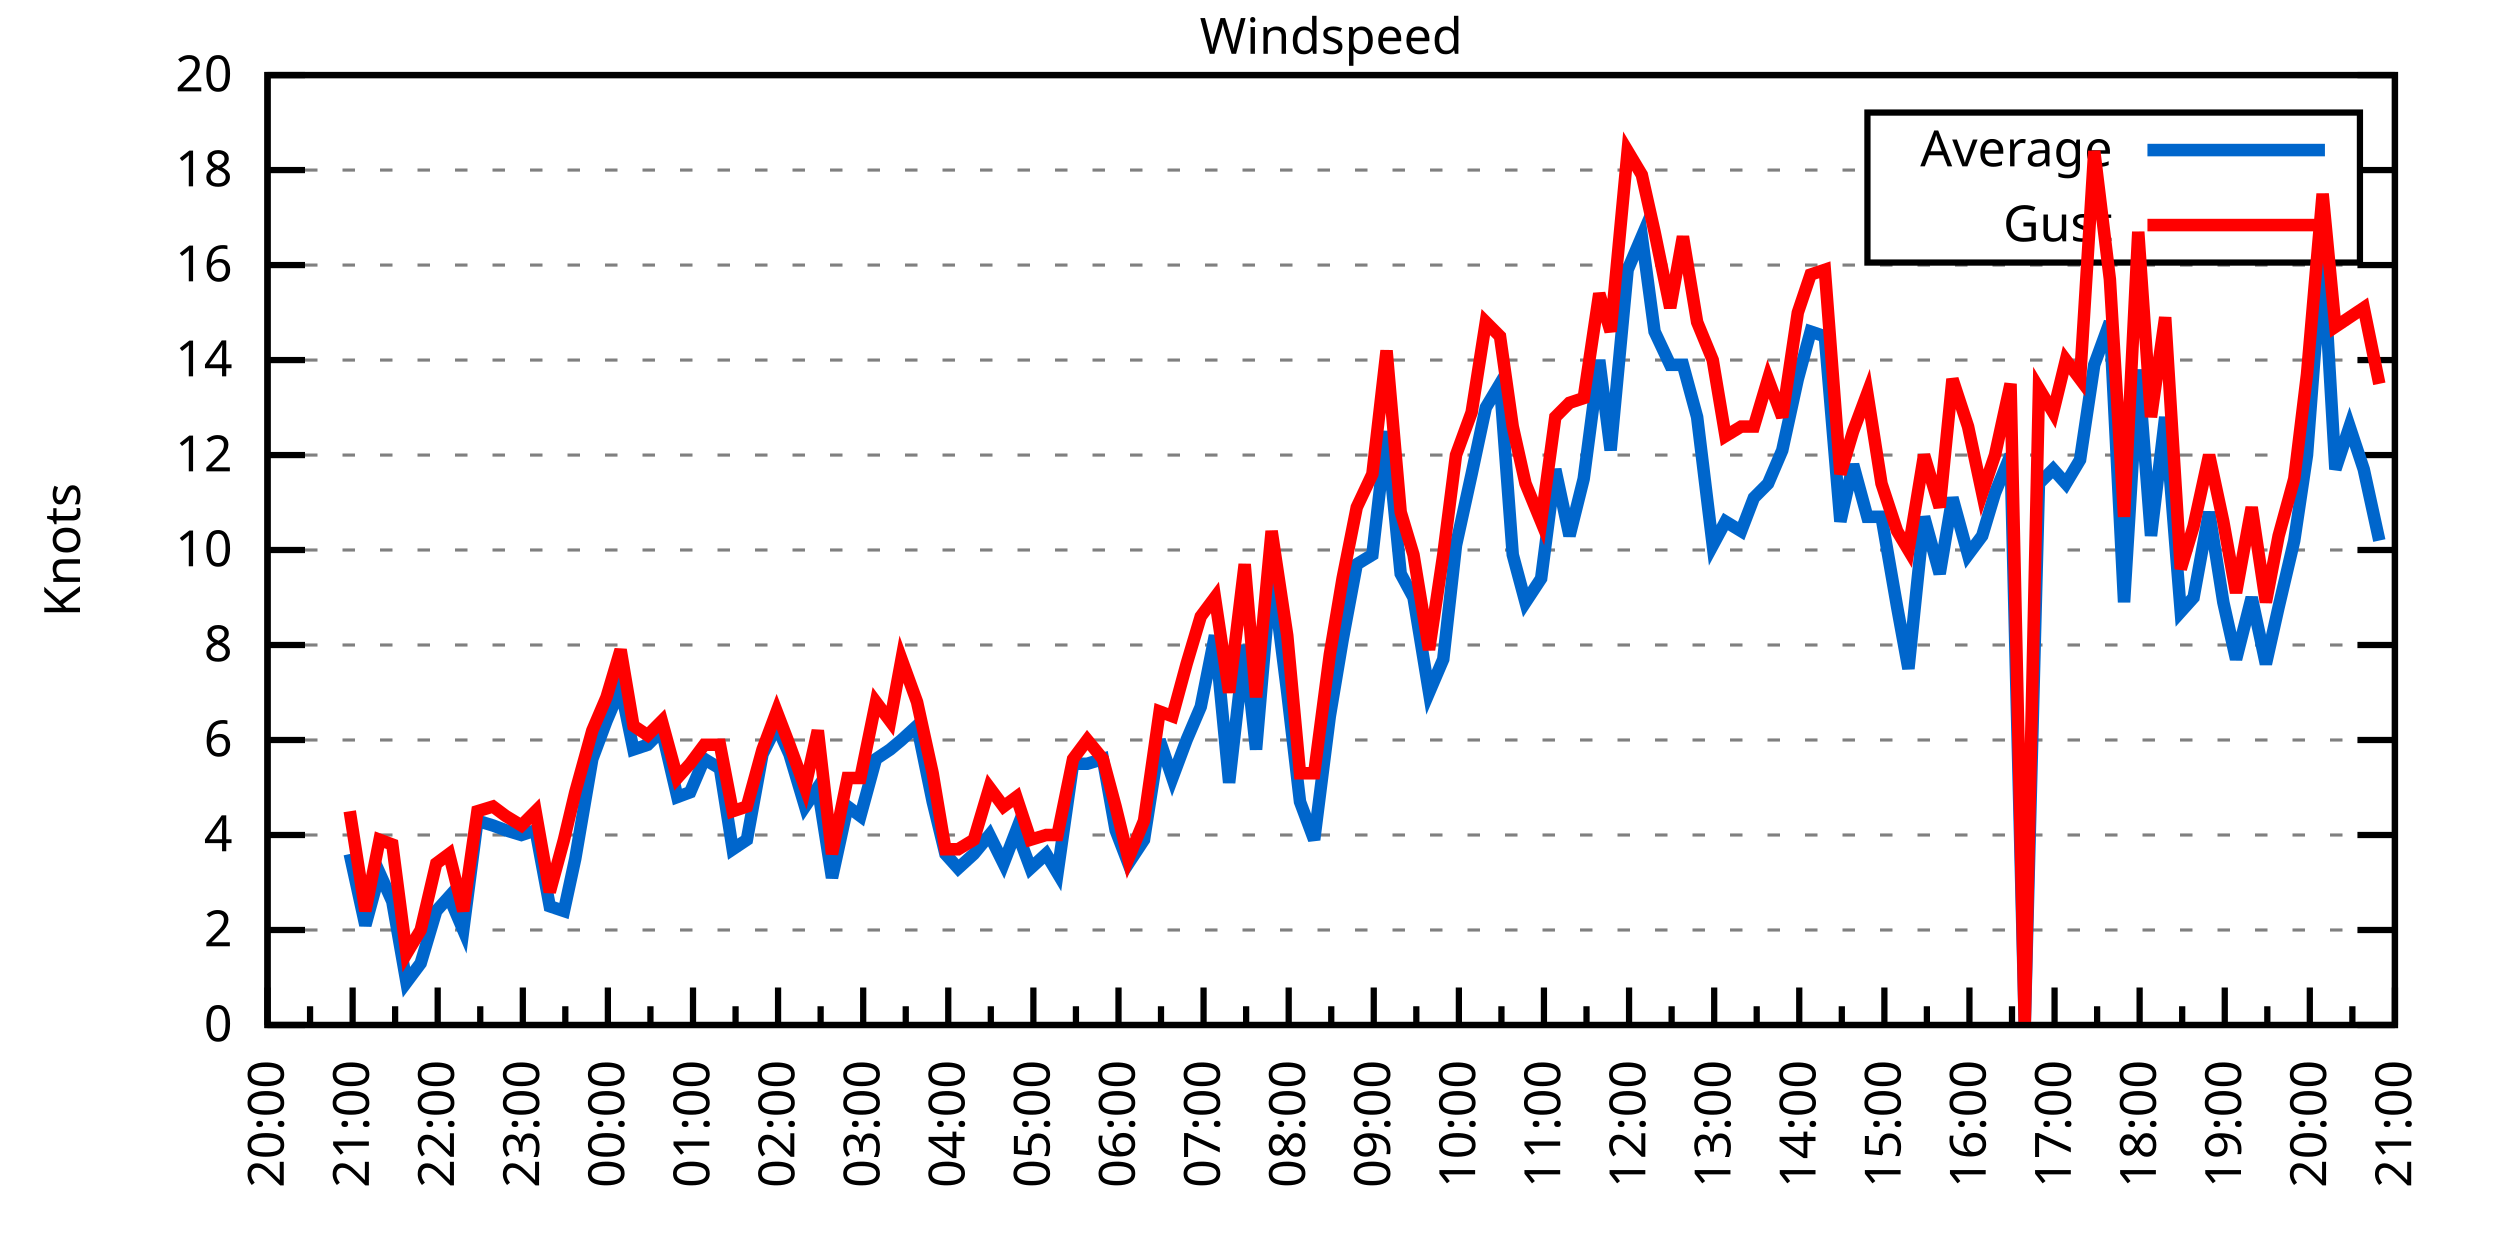
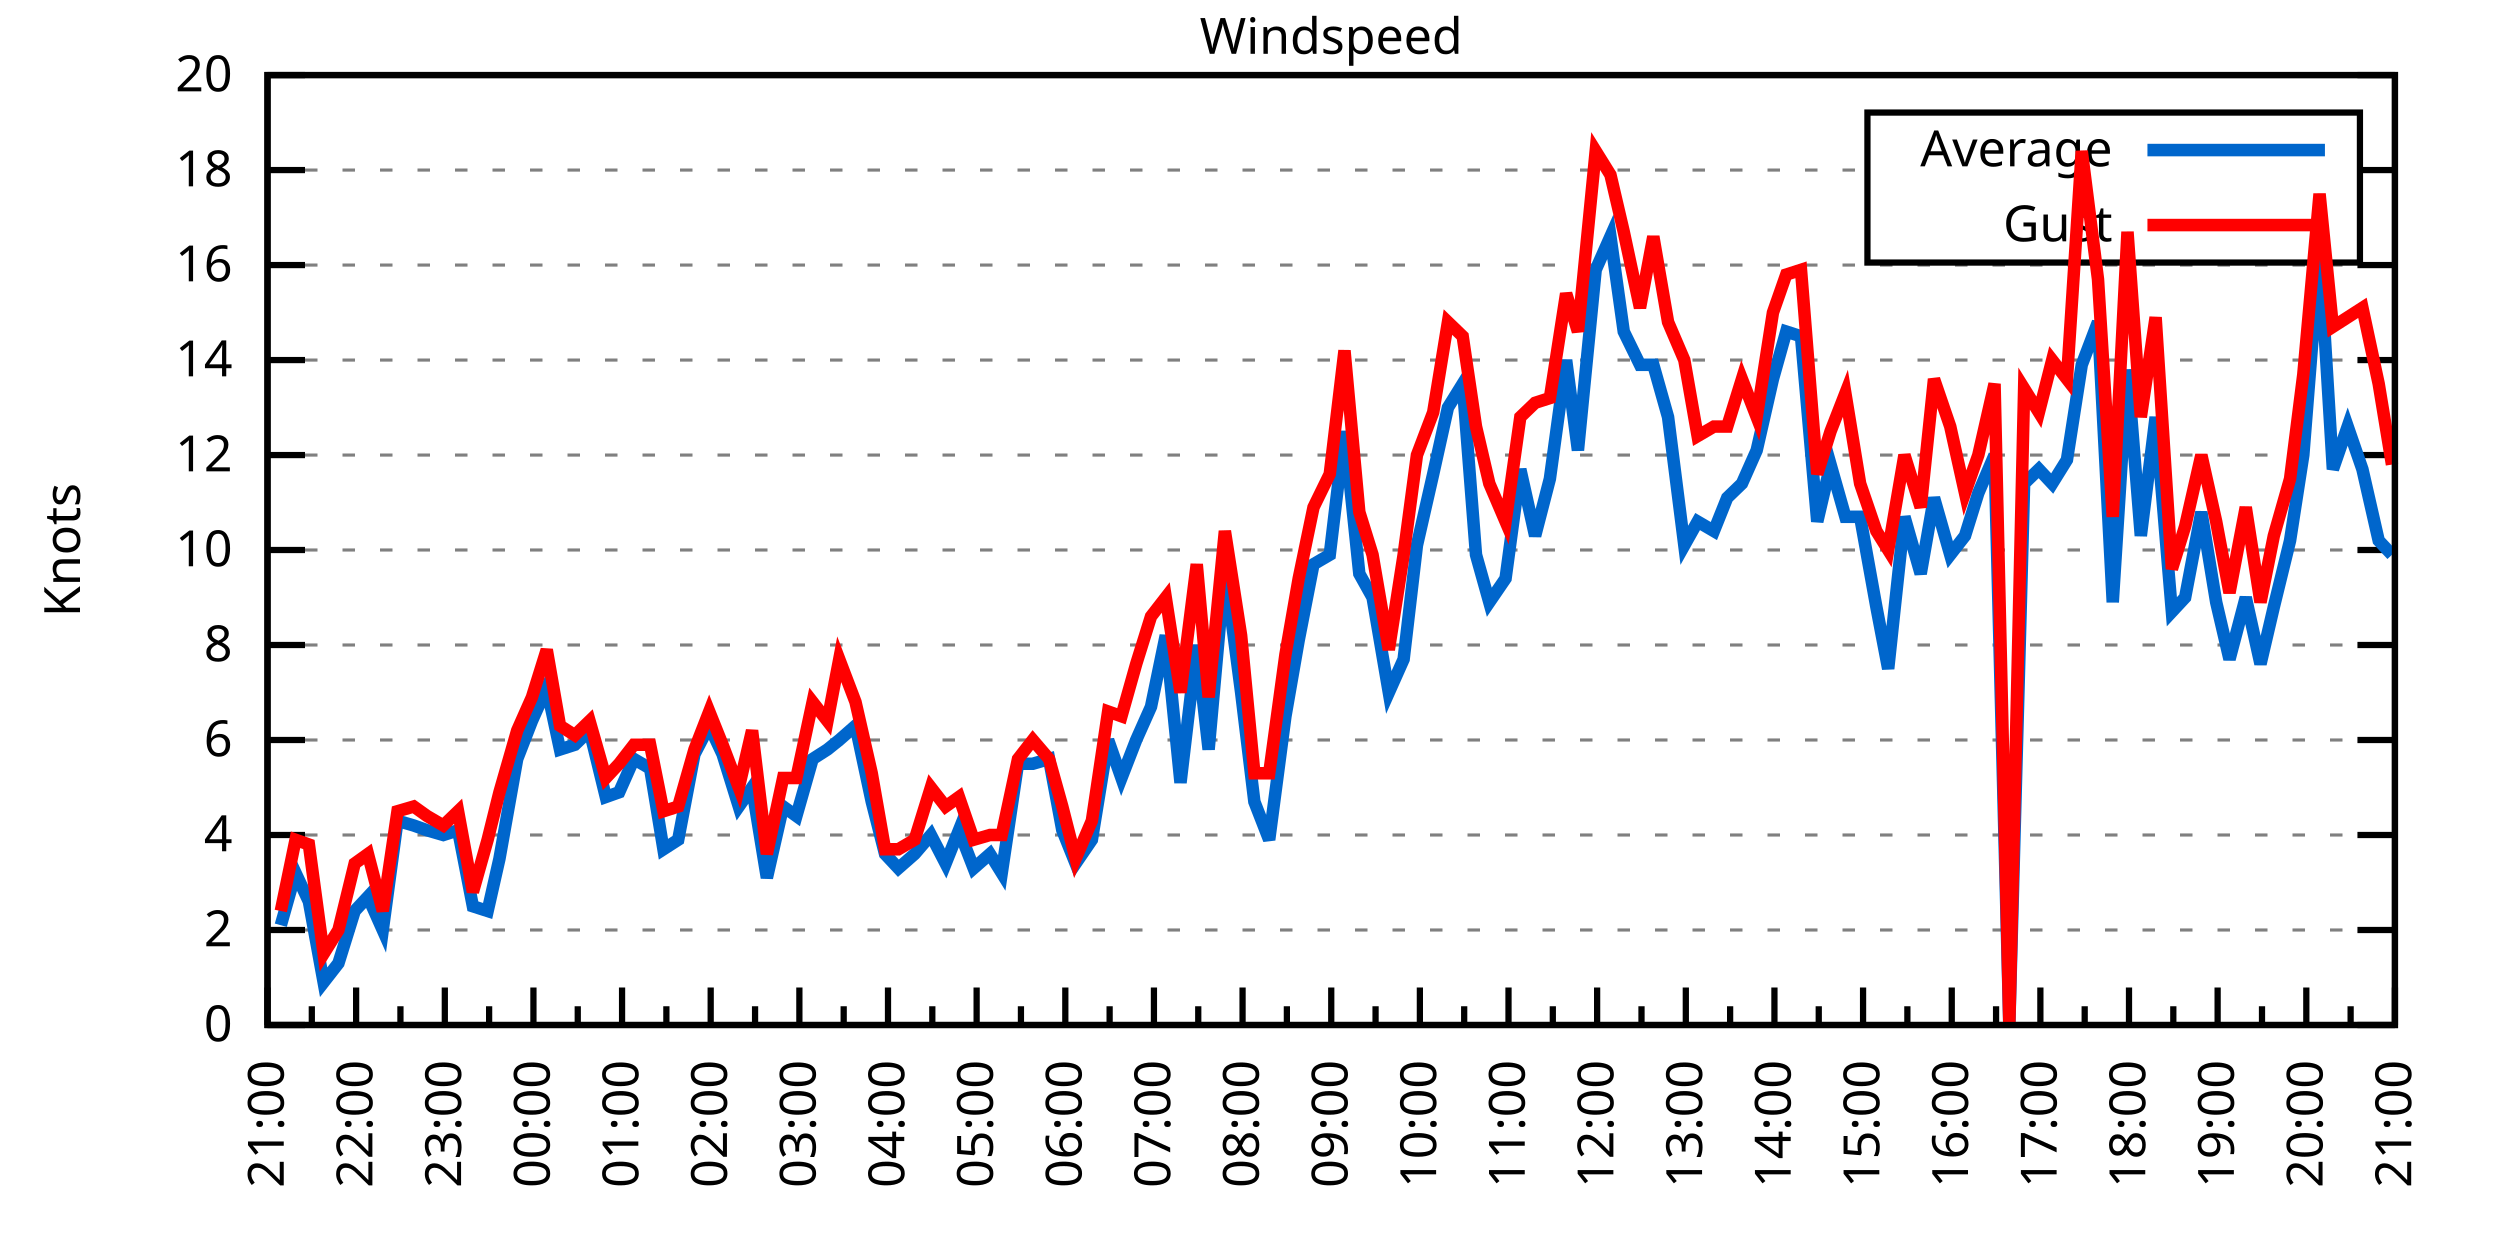
<svg xmlns="http://www.w3.org/2000/svg" xmlns:xlink="http://www.w3.org/1999/xlink" width="400" height="200" viewBox="0 0 400 200">
  <g id="gnuplot_canvas">
    <rect x="0" y="0" width="400" height="200" fill="none" />
    <defs>
      <circle id="gpDot" r="0.5" stroke-width="0.5" stroke="currentColor" />
      <path id="gpPt0" stroke-width="0.333" stroke="currentColor" d="M-1,0 h2 M0,-1 v2" />
      <path id="gpPt1" stroke-width="0.333" stroke="currentColor" d="M-1,-1 L1,1 M1,-1 L-1,1" />
      <path id="gpPt2" stroke-width="0.333" stroke="currentColor" d="M-1,0 L1,0 M0,-1 L0,1 M-1,-1 L1,1 M-1,1 L1,-1" />
      <rect id="gpPt3" stroke-width="0.333" stroke="currentColor" x="-1" y="-1" width="2" height="2" />
      <rect id="gpPt4" stroke-width="0.333" stroke="currentColor" fill="currentColor" x="-1" y="-1" width="2" height="2" />
      <circle id="gpPt5" stroke-width="0.333" stroke="currentColor" cx="0" cy="0" r="1" />
      <use xlink:href="#gpPt5" id="gpPt6" fill="currentColor" stroke="none" />
      <path id="gpPt7" stroke-width="0.333" stroke="currentColor" d="M0,-1.33 L-1.33,0.67 L1.33,0.67 z" />
      <use xlink:href="#gpPt7" id="gpPt8" fill="currentColor" stroke="none" />
      <use xlink:href="#gpPt7" id="gpPt9" stroke="currentColor" transform="rotate(180)" />
      <use xlink:href="#gpPt9" id="gpPt10" fill="currentColor" stroke="none" />
      <use xlink:href="#gpPt3" id="gpPt11" stroke="currentColor" transform="rotate(45)" />
      <use xlink:href="#gpPt11" id="gpPt12" fill="currentColor" stroke="none" />
      <path id="gpPt13" stroke-width="0.333" stroke="currentColor" d="M0,1.330 L1.265,0.411 L0.782,-1.067 L-0.782,-1.076 L-1.265,0.411 z" />
      <use xlink:href="#gpPt13" id="gpPt14" fill="currentColor" stroke="none" />
      <filter id="textbox" filterUnits="objectBoundingBox" x="0" y="0" height="1" width="1">
        <feFlood flood-color="white" flood-opacity="1" result="bgnd" />
        <feComposite in="SourceGraphic" in2="bgnd" operator="atop" />
      </filter>
      <filter id="greybox" filterUnits="objectBoundingBox" x="0" y="0" height="1" width="1">
        <feFlood flood-color="lightgrey" flood-opacity="1" result="grey" />
        <feComposite in="SourceGraphic" in2="grey" operator="atop" />
      </filter>
    </defs>
    <g fill="none" color="white" stroke="currentColor" stroke-width="1.00" stroke-linecap="butt" stroke-linejoin="miter">
</g>
    <g fill="none" color="black" stroke="currentColor" stroke-width="1.00" stroke-linecap="butt" stroke-linejoin="miter">
      <g stroke="none" shape-rendering="crispEdges">
        <polygon fill="rgb(255, 255, 255)" points="42.80,164.00 383.18,164.00 383.18,12.02 42.80,12.02 " />
      </g>
    </g>
    <g fill="none" color="black" stroke="currentColor" stroke-width="1.00" stroke-linecap="butt" stroke-linejoin="miter">
</g>
    <g fill="none" color="black" stroke="black" stroke-width="0.50" stroke-linecap="butt" stroke-linejoin="miter">
</g>
    <g fill="none" color="gray" stroke="currentColor" stroke-width="0.50" stroke-linecap="butt" stroke-linejoin="miter">
      <path stroke="gray" stroke-dasharray="2,4" class="gridline" d="M42.80,164.00 L383.19,164.00  " />
    </g>
    <g fill="none" color="gray" stroke="gray" stroke-width="1.00" stroke-linecap="butt" stroke-linejoin="miter">
</g>
    <g fill="none" color="black" stroke="currentColor" stroke-width="1.00" stroke-linecap="butt" stroke-linejoin="miter">
      <path stroke="black" d="M42.80,164.00 L48.80,164.00 M383.19,164.00 L377.19,164.00  " />
      <g transform="translate(37.20,166.60)" stroke="none" fill="black" font-family="Sans" font-size="8.00" text-anchor="end">
        <text>
          <tspan font-family="Sans"> 0</tspan>
        </text>
      </g>
    </g>
    <g fill="none" color="black" stroke="currentColor" stroke-width="1.00" stroke-linecap="butt" stroke-linejoin="miter">
</g>
    <g fill="none" color="black" stroke="black" stroke-width="0.50" stroke-linecap="butt" stroke-linejoin="miter">
</g>
    <g fill="none" color="gray" stroke="currentColor" stroke-width="0.50" stroke-linecap="butt" stroke-linejoin="miter">
      <path stroke="gray" stroke-dasharray="2,4" class="gridline" d="M42.80,148.80 L383.19,148.80  " />
    </g>
    <g fill="none" color="gray" stroke="gray" stroke-width="1.00" stroke-linecap="butt" stroke-linejoin="miter">
</g>
    <g fill="none" color="black" stroke="currentColor" stroke-width="1.00" stroke-linecap="butt" stroke-linejoin="miter">
      <path stroke="black" d="M42.80,148.80 L48.80,148.80 M383.19,148.80 L377.19,148.80  " />
      <g transform="translate(37.20,151.40)" stroke="none" fill="black" font-family="Sans" font-size="8.00" text-anchor="end">
        <text>
          <tspan font-family="Sans"> 2</tspan>
        </text>
      </g>
    </g>
    <g fill="none" color="black" stroke="currentColor" stroke-width="1.00" stroke-linecap="butt" stroke-linejoin="miter">
</g>
    <g fill="none" color="black" stroke="black" stroke-width="0.50" stroke-linecap="butt" stroke-linejoin="miter">
</g>
    <g fill="none" color="gray" stroke="currentColor" stroke-width="0.50" stroke-linecap="butt" stroke-linejoin="miter">
      <path stroke="gray" stroke-dasharray="2,4" class="gridline" d="M42.80,133.60 L383.19,133.60  " />
    </g>
    <g fill="none" color="gray" stroke="gray" stroke-width="1.00" stroke-linecap="butt" stroke-linejoin="miter">
</g>
    <g fill="none" color="black" stroke="currentColor" stroke-width="1.00" stroke-linecap="butt" stroke-linejoin="miter">
      <path stroke="black" d="M42.80,133.60 L48.80,133.60 M383.19,133.60 L377.19,133.60  " />
      <g transform="translate(37.20,136.20)" stroke="none" fill="black" font-family="Sans" font-size="8.00" text-anchor="end">
        <text>
          <tspan font-family="Sans"> 4</tspan>
        </text>
      </g>
    </g>
    <g fill="none" color="black" stroke="currentColor" stroke-width="1.00" stroke-linecap="butt" stroke-linejoin="miter">
</g>
    <g fill="none" color="black" stroke="black" stroke-width="0.50" stroke-linecap="butt" stroke-linejoin="miter">
</g>
    <g fill="none" color="gray" stroke="currentColor" stroke-width="0.50" stroke-linecap="butt" stroke-linejoin="miter">
      <path stroke="gray" stroke-dasharray="2,4" class="gridline" d="M42.80,118.40 L383.19,118.40  " />
    </g>
    <g fill="none" color="gray" stroke="gray" stroke-width="1.00" stroke-linecap="butt" stroke-linejoin="miter">
</g>
    <g fill="none" color="black" stroke="currentColor" stroke-width="1.00" stroke-linecap="butt" stroke-linejoin="miter">
      <path stroke="black" d="M42.80,118.40 L48.80,118.40 M383.19,118.40 L377.19,118.40  " />
      <g transform="translate(37.20,121.00)" stroke="none" fill="black" font-family="Sans" font-size="8.00" text-anchor="end">
        <text>
          <tspan font-family="Sans"> 6</tspan>
        </text>
      </g>
    </g>
    <g fill="none" color="black" stroke="currentColor" stroke-width="1.00" stroke-linecap="butt" stroke-linejoin="miter">
</g>
    <g fill="none" color="black" stroke="black" stroke-width="0.50" stroke-linecap="butt" stroke-linejoin="miter">
</g>
    <g fill="none" color="gray" stroke="currentColor" stroke-width="0.50" stroke-linecap="butt" stroke-linejoin="miter">
      <path stroke="gray" stroke-dasharray="2,4" class="gridline" d="M42.80,103.20 L383.19,103.20  " />
    </g>
    <g fill="none" color="gray" stroke="gray" stroke-width="1.00" stroke-linecap="butt" stroke-linejoin="miter">
</g>
    <g fill="none" color="black" stroke="currentColor" stroke-width="1.00" stroke-linecap="butt" stroke-linejoin="miter">
      <path stroke="black" d="M42.80,103.20 L48.80,103.20 M383.19,103.20 L377.19,103.20  " />
      <g transform="translate(37.20,105.80)" stroke="none" fill="black" font-family="Sans" font-size="8.00" text-anchor="end">
        <text>
          <tspan font-family="Sans"> 8</tspan>
        </text>
      </g>
    </g>
    <g fill="none" color="black" stroke="currentColor" stroke-width="1.00" stroke-linecap="butt" stroke-linejoin="miter">
</g>
    <g fill="none" color="black" stroke="black" stroke-width="0.50" stroke-linecap="butt" stroke-linejoin="miter">
</g>
    <g fill="none" color="gray" stroke="currentColor" stroke-width="0.50" stroke-linecap="butt" stroke-linejoin="miter">
      <path stroke="gray" stroke-dasharray="2,4" class="gridline" d="M42.80,88.00 L383.19,88.00  " />
    </g>
    <g fill="none" color="gray" stroke="gray" stroke-width="1.00" stroke-linecap="butt" stroke-linejoin="miter">
</g>
    <g fill="none" color="black" stroke="currentColor" stroke-width="1.00" stroke-linecap="butt" stroke-linejoin="miter">
      <path stroke="black" d="M42.80,88.00 L48.80,88.00 M383.19,88.00 L377.19,88.00  " />
      <g transform="translate(37.20,90.60)" stroke="none" fill="black" font-family="Sans" font-size="8.00" text-anchor="end">
        <text>
          <tspan font-family="Sans"> 10</tspan>
        </text>
      </g>
    </g>
    <g fill="none" color="black" stroke="currentColor" stroke-width="1.00" stroke-linecap="butt" stroke-linejoin="miter">
</g>
    <g fill="none" color="black" stroke="black" stroke-width="0.50" stroke-linecap="butt" stroke-linejoin="miter">
</g>
    <g fill="none" color="gray" stroke="currentColor" stroke-width="0.50" stroke-linecap="butt" stroke-linejoin="miter">
      <path stroke="gray" stroke-dasharray="2,4" class="gridline" d="M42.80,72.81 L383.19,72.81  " />
    </g>
    <g fill="none" color="gray" stroke="gray" stroke-width="1.00" stroke-linecap="butt" stroke-linejoin="miter">
</g>
    <g fill="none" color="black" stroke="currentColor" stroke-width="1.00" stroke-linecap="butt" stroke-linejoin="miter">
      <path stroke="black" d="M42.80,72.81 L48.80,72.81 M383.19,72.81 L377.19,72.81  " />
      <g transform="translate(37.20,75.41)" stroke="none" fill="black" font-family="Sans" font-size="8.00" text-anchor="end">
        <text>
          <tspan font-family="Sans"> 12</tspan>
        </text>
      </g>
    </g>
    <g fill="none" color="black" stroke="currentColor" stroke-width="1.00" stroke-linecap="butt" stroke-linejoin="miter">
</g>
    <g fill="none" color="black" stroke="black" stroke-width="0.50" stroke-linecap="butt" stroke-linejoin="miter">
</g>
    <g fill="none" color="gray" stroke="currentColor" stroke-width="0.50" stroke-linecap="butt" stroke-linejoin="miter">
      <path stroke="gray" stroke-dasharray="2,4" class="gridline" d="M42.80,57.61 L383.19,57.61  " />
    </g>
    <g fill="none" color="gray" stroke="gray" stroke-width="1.00" stroke-linecap="butt" stroke-linejoin="miter">
</g>
    <g fill="none" color="black" stroke="currentColor" stroke-width="1.00" stroke-linecap="butt" stroke-linejoin="miter">
      <path stroke="black" d="M42.80,57.61 L48.80,57.61 M383.19,57.61 L377.19,57.61  " />
      <g transform="translate(37.20,60.21)" stroke="none" fill="black" font-family="Sans" font-size="8.00" text-anchor="end">
        <text>
          <tspan font-family="Sans"> 14</tspan>
        </text>
      </g>
    </g>
    <g fill="none" color="black" stroke="currentColor" stroke-width="1.00" stroke-linecap="butt" stroke-linejoin="miter">
</g>
    <g fill="none" color="black" stroke="black" stroke-width="0.50" stroke-linecap="butt" stroke-linejoin="miter">
</g>
    <g fill="none" color="gray" stroke="currentColor" stroke-width="0.50" stroke-linecap="butt" stroke-linejoin="miter">
      <path stroke="gray" stroke-dasharray="2,4" class="gridline" d="M42.80,42.41 L383.19,42.41  " />
    </g>
    <g fill="none" color="gray" stroke="gray" stroke-width="1.00" stroke-linecap="butt" stroke-linejoin="miter">
</g>
    <g fill="none" color="black" stroke="currentColor" stroke-width="1.00" stroke-linecap="butt" stroke-linejoin="miter">
      <path stroke="black" d="M42.80,42.41 L48.80,42.41 M383.19,42.41 L377.19,42.41  " />
      <g transform="translate(37.20,45.01)" stroke="none" fill="black" font-family="Sans" font-size="8.00" text-anchor="end">
        <text>
          <tspan font-family="Sans"> 16</tspan>
        </text>
      </g>
    </g>
    <g fill="none" color="black" stroke="currentColor" stroke-width="1.00" stroke-linecap="butt" stroke-linejoin="miter">
</g>
    <g fill="none" color="black" stroke="black" stroke-width="0.50" stroke-linecap="butt" stroke-linejoin="miter">
</g>
    <g fill="none" color="gray" stroke="currentColor" stroke-width="0.50" stroke-linecap="butt" stroke-linejoin="miter">
      <path stroke="gray" stroke-dasharray="2,4" class="gridline" d="M42.80,27.21 L298.79,27.21 M377.59,27.21 L383.19,27.21  " />
    </g>
    <g fill="none" color="gray" stroke="gray" stroke-width="1.00" stroke-linecap="butt" stroke-linejoin="miter">
</g>
    <g fill="none" color="black" stroke="currentColor" stroke-width="1.00" stroke-linecap="butt" stroke-linejoin="miter">
      <path stroke="black" d="M42.80,27.21 L48.80,27.21 M383.19,27.21 L377.19,27.21  " />
      <g transform="translate(37.20,29.81)" stroke="none" fill="black" font-family="Sans" font-size="8.00" text-anchor="end">
        <text>
          <tspan font-family="Sans"> 18</tspan>
        </text>
      </g>
    </g>
    <g fill="none" color="black" stroke="currentColor" stroke-width="1.00" stroke-linecap="butt" stroke-linejoin="miter">
</g>
    <g fill="none" color="black" stroke="black" stroke-width="0.50" stroke-linecap="butt" stroke-linejoin="miter">
</g>
    <g fill="none" color="gray" stroke="currentColor" stroke-width="0.50" stroke-linecap="butt" stroke-linejoin="miter">
      <path stroke="gray" stroke-dasharray="2,4" class="gridline" d="M42.80,12.01 L383.19,12.01  " />
    </g>
    <g fill="none" color="gray" stroke="gray" stroke-width="1.00" stroke-linecap="butt" stroke-linejoin="miter">
</g>
    <g fill="none" color="black" stroke="currentColor" stroke-width="1.00" stroke-linecap="butt" stroke-linejoin="miter">
      <path stroke="black" d="M42.80,12.01 L48.80,12.01 M383.19,12.01 L377.19,12.01  " />
      <g transform="translate(37.20,14.61)" stroke="none" fill="black" font-family="Sans" font-size="8.00" text-anchor="end">
        <text>
          <tspan font-family="Sans"> 20</tspan>
        </text>
      </g>
    </g>
    <g fill="none" color="black" stroke="currentColor" stroke-width="1.00" stroke-linecap="butt" stroke-linejoin="miter">
      <path stroke="black" d="M42.80,164.00 L42.80,158.00  " />
      <g transform="translate(45.40,169.60) rotate(270)" stroke="none" fill="black" font-family="Sans" font-size="8.00" text-anchor="end">
        <text>
+           <tspan font-family="Sans">21:00</tspan>
+         </text>
+       </g>
+     </g>
+     <g fill="none" color="black" stroke="currentColor" stroke-width="1.00" stroke-linecap="butt" stroke-linejoin="miter">
+       <path stroke="black" d="M49.89,164.00 L49.89,161.00 M56.98,164.00 L56.98,158.00  " />
+       <g transform="translate(59.58,169.60) rotate(270)" stroke="none" fill="black" font-family="Sans" font-size="8.00" text-anchor="end">
+         <text>
+           <tspan font-family="Sans">22:00</tspan>
+         </text>
+       </g>
+     </g>
+     <g fill="none" color="black" stroke="currentColor" stroke-width="1.00" stroke-linecap="butt" stroke-linejoin="miter">
+       <path stroke="black" d="M64.07,164.00 L64.07,161.00 M71.17,164.00 L71.17,158.00  " />
+       <g transform="translate(73.77,169.60) rotate(270)" stroke="none" fill="black" font-family="Sans" font-size="8.00" text-anchor="end">
+         <text>
+           <tspan font-family="Sans">23:00</tspan>
+         </text>
+       </g>
+     </g>
+     <g fill="none" color="black" stroke="currentColor" stroke-width="1.00" stroke-linecap="butt" stroke-linejoin="miter">
+       <path stroke="black" d="M78.26,164.00 L78.26,161.00 M85.35,164.00 L85.35,158.00  " />
+       <g transform="translate(87.95,169.60) rotate(270)" stroke="none" fill="black" font-family="Sans" font-size="8.00" text-anchor="end">
+         <text>
+           <tspan font-family="Sans">00:00</tspan>
+         </text>
+       </g>
+     </g>
+     <g fill="none" color="black" stroke="currentColor" stroke-width="1.00" stroke-linecap="butt" stroke-linejoin="miter">
+       <path stroke="black" d="M92.44,164.00 L92.44,161.00 M99.53,164.00 L99.53,158.00  " />
+       <g transform="translate(102.13,169.60) rotate(270)" stroke="none" fill="black" font-family="Sans" font-size="8.00" text-anchor="end">
+         <text>
+           <tspan font-family="Sans">01:00</tspan>
+         </text>
+       </g>
+     </g>
+     <g fill="none" color="black" stroke="currentColor" stroke-width="1.00" stroke-linecap="butt" stroke-linejoin="miter">
+       <path stroke="black" d="M106.62,164.00 L106.62,161.00 M113.71,164.00 L113.71,158.00  " />
+       <g transform="translate(116.31,169.60) rotate(270)" stroke="none" fill="black" font-family="Sans" font-size="8.00" text-anchor="end">
+         <text>
+           <tspan font-family="Sans">02:00</tspan>
+         </text>
+       </g>
+     </g>
+     <g fill="none" color="black" stroke="currentColor" stroke-width="1.00" stroke-linecap="butt" stroke-linejoin="miter">
+       <path stroke="black" d="M120.81,164.00 L120.81,161.00 M127.90,164.00 L127.90,158.00  " />
+       <g transform="translate(130.50,169.60) rotate(270)" stroke="none" fill="black" font-family="Sans" font-size="8.00" text-anchor="end">
+         <text>
+           <tspan font-family="Sans">03:00</tspan>
+         </text>
+       </g>
+     </g>
+     <g fill="none" color="black" stroke="currentColor" stroke-width="1.00" stroke-linecap="butt" stroke-linejoin="miter">
+       <path stroke="black" d="M134.99,164.00 L134.99,161.00 M142.08,164.00 L142.08,158.00  " />
+       <g transform="translate(144.68,169.60) rotate(270)" stroke="none" fill="black" font-family="Sans" font-size="8.00" text-anchor="end">
+         <text>
+           <tspan font-family="Sans">04:00</tspan>
+         </text>
+       </g>
+     </g>
+     <g fill="none" color="black" stroke="currentColor" stroke-width="1.00" stroke-linecap="butt" stroke-linejoin="miter">
+       <path stroke="black" d="M149.17,164.00 L149.17,161.00 M156.26,164.00 L156.26,158.00  " />
+       <g transform="translate(158.86,169.60) rotate(270)" stroke="none" fill="black" font-family="Sans" font-size="8.00" text-anchor="end">
+         <text>
+           <tspan font-family="Sans">05:00</tspan>
+         </text>
+       </g>
+     </g>
+     <g fill="none" color="black" stroke="currentColor" stroke-width="1.00" stroke-linecap="butt" stroke-linejoin="miter">
+       <path stroke="black" d="M163.35,164.00 L163.35,161.00 M170.45,164.00 L170.45,158.00  " />
+       <g transform="translate(173.05,169.60) rotate(270)" stroke="none" fill="black" font-family="Sans" font-size="8.00" text-anchor="end">
+         <text>
+           <tspan font-family="Sans">06:00</tspan>
+         </text>
+       </g>
+     </g>
+     <g fill="none" color="black" stroke="currentColor" stroke-width="1.00" stroke-linecap="butt" stroke-linejoin="miter">
+       <path stroke="black" d="M177.54,164.00 L177.54,161.00 M184.63,164.00 L184.63,158.00  " />
+       <g transform="translate(187.23,169.60) rotate(270)" stroke="none" fill="black" font-family="Sans" font-size="8.00" text-anchor="end">
+         <text>
+           <tspan font-family="Sans">07:00</tspan>
+         </text>
+       </g>
+     </g>
+     <g fill="none" color="black" stroke="currentColor" stroke-width="1.00" stroke-linecap="butt" stroke-linejoin="miter">
+       <path stroke="black" d="M191.72,164.00 L191.72,161.00 M198.81,164.00 L198.81,158.00  " />
+       <g transform="translate(201.41,169.60) rotate(270)" stroke="none" fill="black" font-family="Sans" font-size="8.00" text-anchor="end">
+         <text>
+           <tspan font-family="Sans">08:00</tspan>
+         </text>
+       </g>
+     </g>
+     <g fill="none" color="black" stroke="currentColor" stroke-width="1.00" stroke-linecap="butt" stroke-linejoin="miter">
+       <path stroke="black" d="M205.90,164.00 L205.90,161.00 M213.00,164.00 L213.00,158.00  " />
+       <g transform="translate(215.60,169.60) rotate(270)" stroke="none" fill="black" font-family="Sans" font-size="8.00" text-anchor="end">
+         <text>
+           <tspan font-family="Sans">09:00</tspan>
+         </text>
+       </g>
+     </g>
+     <g fill="none" color="black" stroke="currentColor" stroke-width="1.00" stroke-linecap="butt" stroke-linejoin="miter">
+       <path stroke="black" d="M220.09,164.00 L220.09,161.00 M227.18,164.00 L227.18,158.00  " />
+       <g transform="translate(229.78,169.60) rotate(270)" stroke="none" fill="black" font-family="Sans" font-size="8.00" text-anchor="end">
+         <text>
+           <tspan font-family="Sans">10:00</tspan>
+         </text>
+       </g>
+     </g>
+     <g fill="none" color="black" stroke="currentColor" stroke-width="1.00" stroke-linecap="butt" stroke-linejoin="miter">
+       <path stroke="black" d="M234.27,164.00 L234.27,161.00 M241.36,164.00 L241.36,158.00  " />
+       <g transform="translate(243.96,169.60) rotate(270)" stroke="none" fill="black" font-family="Sans" font-size="8.00" text-anchor="end">
+         <text>
+           <tspan font-family="Sans">11:00</tspan>
+         </text>
+       </g>
+     </g>
+     <g fill="none" color="black" stroke="currentColor" stroke-width="1.00" stroke-linecap="butt" stroke-linejoin="miter">
+       <path stroke="black" d="M248.45,164.00 L248.45,161.00 M255.54,164.00 L255.54,158.00  " />
+       <g transform="translate(258.14,169.60) rotate(270)" stroke="none" fill="black" font-family="Sans" font-size="8.00" text-anchor="end">
+         <text>
+           <tspan font-family="Sans">12:00</tspan>
+         </text>
+       </g>
+     </g>
+     <g fill="none" color="black" stroke="currentColor" stroke-width="1.00" stroke-linecap="butt" stroke-linejoin="miter">
+       <path stroke="black" d="M262.64,164.00 L262.64,161.00 M269.73,164.00 L269.73,158.00  " />
+       <g transform="translate(272.33,169.60) rotate(270)" stroke="none" fill="black" font-family="Sans" font-size="8.00" text-anchor="end">
+         <text>
+           <tspan font-family="Sans">13:00</tspan>
+         </text>
+       </g>
+     </g>
+     <g fill="none" color="black" stroke="currentColor" stroke-width="1.00" stroke-linecap="butt" stroke-linejoin="miter">
+       <path stroke="black" d="M276.82,164.00 L276.82,161.00 M283.91,164.00 L283.91,158.00  " />
+       <g transform="translate(286.51,169.60) rotate(270)" stroke="none" fill="black" font-family="Sans" font-size="8.00" text-anchor="end">
+         <text>
+           <tspan font-family="Sans">14:00</tspan>
+         </text>
+       </g>
+     </g>
+     <g fill="none" color="black" stroke="currentColor" stroke-width="1.00" stroke-linecap="butt" stroke-linejoin="miter">
+       <path stroke="black" d="M291.00,164.00 L291.00,161.00 M298.09,164.00 L298.09,158.00  " />
+       <g transform="translate(300.69,169.60) rotate(270)" stroke="none" fill="black" font-family="Sans" font-size="8.00" text-anchor="end">
+         <text>
+           <tspan font-family="Sans">15:00</tspan>
+         </text>
+       </g>
+     </g>
+     <g fill="none" color="black" stroke="currentColor" stroke-width="1.00" stroke-linecap="butt" stroke-linejoin="miter">
+       <path stroke="black" d="M305.18,164.00 L305.18,161.00 M312.28,164.00 L312.28,158.00  " />
+       <g transform="translate(314.88,169.60) rotate(270)" stroke="none" fill="black" font-family="Sans" font-size="8.00" text-anchor="end">
+         <text>
+           <tspan font-family="Sans">16:00</tspan>
+         </text>
+       </g>
+     </g>
+     <g fill="none" color="black" stroke="currentColor" stroke-width="1.00" stroke-linecap="butt" stroke-linejoin="miter">
+       <path stroke="black" d="M319.37,164.00 L319.37,161.00 M326.46,164.00 L326.46,158.00  " />
+       <g transform="translate(329.06,169.60) rotate(270)" stroke="none" fill="black" font-family="Sans" font-size="8.00" text-anchor="end">
+         <text>
+           <tspan font-family="Sans">17:00</tspan>
+         </text>
+       </g>
+     </g>
+     <g fill="none" color="black" stroke="currentColor" stroke-width="1.00" stroke-linecap="butt" stroke-linejoin="miter">
+       <path stroke="black" d="M333.55,164.00 L333.55,161.00 M340.64,164.00 L340.64,158.00  " />
+       <g transform="translate(343.24,169.60) rotate(270)" stroke="none" fill="black" font-family="Sans" font-size="8.00" text-anchor="end">
+         <text>
+           <tspan font-family="Sans">18:00</tspan>
+         </text>
+       </g>
+     </g>
+     <g fill="none" color="black" stroke="currentColor" stroke-width="1.00" stroke-linecap="butt" stroke-linejoin="miter">
+       <path stroke="black" d="M347.73,164.00 L347.73,161.00 M354.82,164.00 L354.82,158.00  " />
+       <g transform="translate(357.42,169.60) rotate(270)" stroke="none" fill="black" font-family="Sans" font-size="8.00" text-anchor="end">
+         <text>
+           <tspan font-family="Sans">19:00</tspan>
+         </text>
+       </g>
+     </g>
+     <g fill="none" color="black" stroke="currentColor" stroke-width="1.00" stroke-linecap="butt" stroke-linejoin="miter">
+       <path stroke="black" d="M361.92,164.00 L361.92,161.00 M369.01,164.00 L369.01,158.00  " />
+       <g transform="translate(371.61,169.60) rotate(270)" stroke="none" fill="black" font-family="Sans" font-size="8.00" text-anchor="end">
+         <text>
          <tspan font-family="Sans">20:00</tspan>
        </text>
      </g>
    </g>
    <g fill="none" color="black" stroke="currentColor" stroke-width="1.00" stroke-linecap="butt" stroke-linejoin="miter">
-       <path stroke="black" d="M49.61,164.00 L49.61,161.00 M56.42,164.00 L56.42,158.00  " />
-       <g transform="translate(59.02,169.60) rotate(270)" stroke="none" fill="black" font-family="Sans" font-size="8.00" text-anchor="end">
-         <text>
-           <tspan font-family="Sans">21:00</tspan>
-         </text>
-       </g>
-     </g>
-     <g fill="none" color="black" stroke="currentColor" stroke-width="1.00" stroke-linecap="butt" stroke-linejoin="miter">
-       <path stroke="black" d="M63.22,164.00 L63.22,161.00 M70.03,164.00 L70.03,158.00  " />
-       <g transform="translate(72.63,169.60) rotate(270)" stroke="none" fill="black" font-family="Sans" font-size="8.00" text-anchor="end">
-         <text>
-           <tspan font-family="Sans">22:00</tspan>
-         </text>
-       </g>
-     </g>
-     <g fill="none" color="black" stroke="currentColor" stroke-width="1.00" stroke-linecap="butt" stroke-linejoin="miter">
-       <path stroke="black" d="M76.84,164.00 L76.84,161.00 M83.65,164.00 L83.65,158.00  " />
-       <g transform="translate(86.25,169.60) rotate(270)" stroke="none" fill="black" font-family="Sans" font-size="8.00" text-anchor="end">
-         <text>
-           <tspan font-family="Sans">23:00</tspan>
-         </text>
-       </g>
-     </g>
-     <g fill="none" color="black" stroke="currentColor" stroke-width="1.00" stroke-linecap="butt" stroke-linejoin="miter">
-       <path stroke="black" d="M90.45,164.00 L90.45,161.00 M97.26,164.00 L97.26,158.00  " />
-       <g transform="translate(99.86,169.60) rotate(270)" stroke="none" fill="black" font-family="Sans" font-size="8.00" text-anchor="end">
-         <text>
-           <tspan font-family="Sans">00:00</tspan>
-         </text>
-       </g>
-     </g>
-     <g fill="none" color="black" stroke="currentColor" stroke-width="1.00" stroke-linecap="butt" stroke-linejoin="miter">
-       <path stroke="black" d="M104.07,164.00 L104.07,161.00 M110.88,164.00 L110.88,158.00  " />
-       <g transform="translate(113.48,169.60) rotate(270)" stroke="none" fill="black" font-family="Sans" font-size="8.00" text-anchor="end">
-         <text>
-           <tspan font-family="Sans">01:00</tspan>
-         </text>
-       </g>
-     </g>
-     <g fill="none" color="black" stroke="currentColor" stroke-width="1.00" stroke-linecap="butt" stroke-linejoin="miter">
-       <path stroke="black" d="M117.69,164.00 L117.69,161.00 M124.49,164.00 L124.49,158.00  " />
-       <g transform="translate(127.09,169.60) rotate(270)" stroke="none" fill="black" font-family="Sans" font-size="8.00" text-anchor="end">
-         <text>
-           <tspan font-family="Sans">02:00</tspan>
-         </text>
-       </g>
-     </g>
-     <g fill="none" color="black" stroke="currentColor" stroke-width="1.00" stroke-linecap="butt" stroke-linejoin="miter">
-       <path stroke="black" d="M131.30,164.00 L131.30,161.00 M138.11,164.00 L138.11,158.00  " />
-       <g transform="translate(140.71,169.60) rotate(270)" stroke="none" fill="black" font-family="Sans" font-size="8.00" text-anchor="end">
-         <text>
-           <tspan font-family="Sans">03:00</tspan>
-         </text>
-       </g>
-     </g>
-     <g fill="none" color="black" stroke="currentColor" stroke-width="1.00" stroke-linecap="butt" stroke-linejoin="miter">
-       <path stroke="black" d="M144.92,164.00 L144.92,161.00 M151.72,164.00 L151.72,158.00  " />
-       <g transform="translate(154.32,169.60) rotate(270)" stroke="none" fill="black" font-family="Sans" font-size="8.00" text-anchor="end">
-         <text>
-           <tspan font-family="Sans">04:00</tspan>
-         </text>
-       </g>
-     </g>
-     <g fill="none" color="black" stroke="currentColor" stroke-width="1.00" stroke-linecap="butt" stroke-linejoin="miter">
-       <path stroke="black" d="M158.53,164.00 L158.53,161.00 M165.34,164.00 L165.34,158.00  " />
-       <g transform="translate(167.94,169.60) rotate(270)" stroke="none" fill="black" font-family="Sans" font-size="8.00" text-anchor="end">
-         <text>
-           <tspan font-family="Sans">05:00</tspan>
-         </text>
-       </g>
-     </g>
-     <g fill="none" color="black" stroke="currentColor" stroke-width="1.00" stroke-linecap="butt" stroke-linejoin="miter">
-       <path stroke="black" d="M172.15,164.00 L172.15,161.00 M178.96,164.00 L178.96,158.00  " />
-       <g transform="translate(181.56,169.60) rotate(270)" stroke="none" fill="black" font-family="Sans" font-size="8.00" text-anchor="end">
-         <text>
-           <tspan font-family="Sans">06:00</tspan>
-         </text>
-       </g>
-     </g>
-     <g fill="none" color="black" stroke="currentColor" stroke-width="1.00" stroke-linecap="butt" stroke-linejoin="miter">
-       <path stroke="black" d="M185.76,164.00 L185.76,161.00 M192.57,164.00 L192.57,158.00  " />
-       <g transform="translate(195.17,169.60) rotate(270)" stroke="none" fill="black" font-family="Sans" font-size="8.00" text-anchor="end">
-         <text>
-           <tspan font-family="Sans">07:00</tspan>
-         </text>
-       </g>
-     </g>
-     <g fill="none" color="black" stroke="currentColor" stroke-width="1.00" stroke-linecap="butt" stroke-linejoin="miter">
-       <path stroke="black" d="M199.38,164.00 L199.38,161.00 M206.19,164.00 L206.19,158.00  " />
-       <g transform="translate(208.79,169.60) rotate(270)" stroke="none" fill="black" font-family="Sans" font-size="8.00" text-anchor="end">
-         <text>
-           <tspan font-family="Sans">08:00</tspan>
-         </text>
-       </g>
-     </g>
-     <g fill="none" color="black" stroke="currentColor" stroke-width="1.00" stroke-linecap="butt" stroke-linejoin="miter">
-       <path stroke="black" d="M213.00,164.00 L213.00,161.00 M219.80,164.00 L219.80,158.00  " />
-       <g transform="translate(222.40,169.60) rotate(270)" stroke="none" fill="black" font-family="Sans" font-size="8.00" text-anchor="end">
-         <text>
-           <tspan font-family="Sans">09:00</tspan>
-         </text>
-       </g>
-     </g>
-     <g fill="none" color="black" stroke="currentColor" stroke-width="1.00" stroke-linecap="butt" stroke-linejoin="miter">
-       <path stroke="black" d="M226.61,164.00 L226.61,161.00 M233.42,164.00 L233.42,158.00  " />
-       <g transform="translate(236.02,169.60) rotate(270)" stroke="none" fill="black" font-family="Sans" font-size="8.00" text-anchor="end">
-         <text>
-           <tspan font-family="Sans">10:00</tspan>
-         </text>
-       </g>
-     </g>
-     <g fill="none" color="black" stroke="currentColor" stroke-width="1.00" stroke-linecap="butt" stroke-linejoin="miter">
-       <path stroke="black" d="M240.23,164.00 L240.23,161.00 M247.03,164.00 L247.03,158.00  " />
-       <g transform="translate(249.63,169.60) rotate(270)" stroke="none" fill="black" font-family="Sans" font-size="8.00" text-anchor="end">
-         <text>
-           <tspan font-family="Sans">11:00</tspan>
-         </text>
-       </g>
-     </g>
-     <g fill="none" color="black" stroke="currentColor" stroke-width="1.00" stroke-linecap="butt" stroke-linejoin="miter">
-       <path stroke="black" d="M253.84,164.00 L253.84,161.00 M260.65,164.00 L260.65,158.00  " />
-       <g transform="translate(263.25,169.60) rotate(270)" stroke="none" fill="black" font-family="Sans" font-size="8.00" text-anchor="end">
-         <text>
-           <tspan font-family="Sans">12:00</tspan>
-         </text>
-       </g>
-     </g>
-     <g fill="none" color="black" stroke="currentColor" stroke-width="1.00" stroke-linecap="butt" stroke-linejoin="miter">
-       <path stroke="black" d="M267.46,164.00 L267.46,161.00 M274.27,164.00 L274.27,158.00  " />
-       <g transform="translate(276.87,169.60) rotate(270)" stroke="none" fill="black" font-family="Sans" font-size="8.00" text-anchor="end">
-         <text>
-           <tspan font-family="Sans">13:00</tspan>
-         </text>
-       </g>
-     </g>
-     <g fill="none" color="black" stroke="currentColor" stroke-width="1.00" stroke-linecap="butt" stroke-linejoin="miter">
-       <path stroke="black" d="M281.07,164.00 L281.07,161.00 M287.88,164.00 L287.88,158.00  " />
-       <g transform="translate(290.48,169.60) rotate(270)" stroke="none" fill="black" font-family="Sans" font-size="8.00" text-anchor="end">
-         <text>
-           <tspan font-family="Sans">14:00</tspan>
-         </text>
-       </g>
-     </g>
-     <g fill="none" color="black" stroke="currentColor" stroke-width="1.00" stroke-linecap="butt" stroke-linejoin="miter">
-       <path stroke="black" d="M294.69,164.00 L294.69,161.00 M301.50,164.00 L301.50,158.00  " />
-       <g transform="translate(304.10,169.60) rotate(270)" stroke="none" fill="black" font-family="Sans" font-size="8.00" text-anchor="end">
-         <text>
-           <tspan font-family="Sans">15:00</tspan>
-         </text>
-       </g>
-     </g>
-     <g fill="none" color="black" stroke="currentColor" stroke-width="1.00" stroke-linecap="butt" stroke-linejoin="miter">
-       <path stroke="black" d="M308.30,164.00 L308.30,161.00 M315.11,164.00 L315.11,158.00  " />
-       <g transform="translate(317.71,169.60) rotate(270)" stroke="none" fill="black" font-family="Sans" font-size="8.00" text-anchor="end">
-         <text>
-           <tspan font-family="Sans">16:00</tspan>
-         </text>
-       </g>
-     </g>
-     <g fill="none" color="black" stroke="currentColor" stroke-width="1.00" stroke-linecap="butt" stroke-linejoin="miter">
-       <path stroke="black" d="M321.92,164.00 L321.92,161.00 M328.73,164.00 L328.73,158.00  " />
-       <g transform="translate(331.33,169.60) rotate(270)" stroke="none" fill="black" font-family="Sans" font-size="8.00" text-anchor="end">
-         <text>
-           <tspan font-family="Sans">17:00</tspan>
-         </text>
-       </g>
-     </g>
-     <g fill="none" color="black" stroke="currentColor" stroke-width="1.00" stroke-linecap="butt" stroke-linejoin="miter">
-       <path stroke="black" d="M335.54,164.00 L335.54,161.00 M342.34,164.00 L342.34,158.00  " />
-       <g transform="translate(344.94,169.60) rotate(270)" stroke="none" fill="black" font-family="Sans" font-size="8.00" text-anchor="end">
-         <text>
-           <tspan font-family="Sans">18:00</tspan>
-         </text>
-       </g>
-     </g>
-     <g fill="none" color="black" stroke="currentColor" stroke-width="1.00" stroke-linecap="butt" stroke-linejoin="miter">
-       <path stroke="black" d="M349.15,164.00 L349.15,161.00 M355.96,164.00 L355.96,158.00  " />
-       <g transform="translate(358.56,169.60) rotate(270)" stroke="none" fill="black" font-family="Sans" font-size="8.00" text-anchor="end">
-         <text>
-           <tspan font-family="Sans">19:00</tspan>
-         </text>
-       </g>
-     </g>
-     <g fill="none" color="black" stroke="currentColor" stroke-width="1.00" stroke-linecap="butt" stroke-linejoin="miter">
-       <path stroke="black" d="M362.77,164.00 L362.77,161.00 M369.57,164.00 L369.57,158.00  " />
-       <g transform="translate(372.17,169.60) rotate(270)" stroke="none" fill="black" font-family="Sans" font-size="8.00" text-anchor="end">
-         <text>
-           <tspan font-family="Sans">20:00</tspan>
-         </text>
-       </g>
-     </g>
-     <g fill="none" color="black" stroke="currentColor" stroke-width="1.00" stroke-linecap="butt" stroke-linejoin="miter">
-       <path stroke="black" d="M376.38,164.00 L376.38,161.00 M383.19,164.00 L383.19,158.00  " />
+       <path stroke="black" d="M376.10,164.00 L376.10,161.00 M383.19,164.00 L383.19,158.00  " />
      <g transform="translate(385.79,169.60) rotate(270)" stroke="none" fill="black" font-family="Sans" font-size="8.00" text-anchor="end">
        <text>
          <tspan font-family="Sans">21:00</tspan>
        </text>
      </g>
    </g>
    <g fill="none" color="black" stroke="currentColor" stroke-width="1.00" stroke-linecap="butt" stroke-linejoin="miter">
</g>
    <g fill="none" color="black" stroke="currentColor" stroke-width="1.00" stroke-linecap="butt" stroke-linejoin="miter">
      <path stroke="black" d="M42.80,12.01 L42.80,164.00 L383.19,164.00 L383.19,12.01 L42.80,12.01 Z  " />
    </g>
    <g fill="none" color="black" stroke="currentColor" stroke-width="1.00" stroke-linecap="butt" stroke-linejoin="miter">
      <g transform="translate(12.80,88.01) rotate(270)" stroke="none" fill="black" font-family="Sans" font-size="8.00" text-anchor="middle">
        <text>
          <tspan font-family="Sans">Knots</tspan>
        </text>
      </g>
    </g>
    <g fill="none" color="black" stroke="currentColor" stroke-width="1.00" stroke-linecap="butt" stroke-linejoin="miter">
</g>
    <g fill="none" color="black" stroke="currentColor" stroke-width="1.00" stroke-linecap="butt" stroke-linejoin="miter">
      <path stroke="black" d="M298.79,42.01 L298.79,18.01 L377.59,18.01 L377.59,42.01 L298.79,42.01 Z  " />
    </g>
    <g id="Windspeed_plot_1">
      <g fill="none" color="white" stroke="black" stroke-width="2.00" stroke-linecap="butt" stroke-linejoin="miter">
</g>
      <g fill="none" color="black" stroke="currentColor" stroke-width="2.00" stroke-linecap="butt" stroke-linejoin="miter">
        <g transform="translate(337.99,26.61)" stroke="none" fill="black" font-family="Sans" font-size="8.00" text-anchor="end">
          <text>
            <tspan font-family="Sans">Average</tspan>
          </text>
        </g>
      </g>
      <g fill="none" color="black" stroke="currentColor" stroke-width="2.00" stroke-linecap="butt" stroke-linejoin="miter">
-         <path stroke="rgb(  0, 102, 204)" d="M343.59,24.01 L371.99,24.01 M55.96,136.64 L58.46,148.04 L60.73,139.68 L62.77,144.24 L65.04,157.16 L67.31,154.12   L69.80,145.76 L71.85,143.48 L74.12,148.80 L76.39,131.32 L78.88,132.08 L80.92,132.84 L83.42,133.60 L85.69,132.84   L87.96,145.00 L90.23,145.76 L92.04,137.40 L94.77,121.44 L97.04,115.36 L99.30,110.04 L101.35,119.92 L103.62,119.16   L105.89,116.88 L108.38,127.52 L110.42,126.76 L112.69,121.44 L115.19,122.96 L117.23,135.88 L119.50,134.36 L122.00,120.68   L124.27,116.12 L126.31,120.68 L128.81,129.04 L130.85,126.00 L133.12,140.44 L135.61,129.04 L137.66,130.56 L140.15,121.44   L142.42,119.92 L144.24,118.40 L146.73,116.12 L149.23,128.28 L151.27,136.64 L153.31,138.92 L155.81,136.64 L158.31,133.60   L160.57,138.16 L162.62,132.84 L164.89,138.92 L167.38,136.64 L169.20,139.68 L171.69,122.20 L173.96,122.20 L176.46,121.44   L178.50,132.84 L180.54,138.16 L183.04,134.36 L185.54,118.40 L187.58,124.48 L189.85,118.40 L192.12,113.08 L194.39,101.68   L196.66,125.24 L199.15,103.20 L200.97,119.92 L203.46,91.04 L205.96,110.80 L208.00,128.28 L210.27,134.36 L212.77,114.60   L214.81,102.44 L217.08,90.28 L219.58,88.76 L221.85,69.01 L224.11,91.80 L226.16,95.60 L228.65,110.80 L230.92,105.48   L232.96,87.25 L235.46,75.85 L237.73,65.21 L240.00,61.41 L242.04,88.76 L244.08,96.36 L246.58,92.56 L248.85,75.09   L251.12,85.73 L253.39,76.61 L255.88,57.61 L257.70,72.05 L260.42,43.17 L262.69,37.85 L264.73,53.05 L267.23,58.37   L269.27,58.37 L271.54,66.73 L274.04,87.25 L276.08,83.45 L278.58,84.97 L280.62,79.65 L282.89,77.37 L285.16,72.05   L287.65,60.65 L289.70,53.05 L291.97,53.81 L294.46,83.45 L296.50,74.33 L298.77,82.69 L301.04,82.69 L303.54,97.12   L305.35,107.00 L307.85,82.69 L310.35,91.80 L312.39,79.65 L314.89,88.76 L317.15,85.73 L319.20,78.89 L321.69,72.81   L323.96,164.00 L326.23,77.37 L328.50,75.09 L330.54,77.37 L332.81,73.57 L335.08,58.37 L337.58,51.53 L339.85,96.36   L342.12,59.13 L344.16,85.73 L346.43,66.73 L348.92,97.88 L350.97,95.60 L353.46,81.93 L355.73,96.36 L357.77,105.48   L360.27,95.60 L362.54,106.24 L364.58,97.12 L367.08,86.49 L369.12,72.81 L371.62,40.13 L373.66,75.09 L375.93,68.25   L378.20,75.09 L380.69,86.49  " />
+         <path stroke="rgb(  0, 102, 204)" d="M343.59,24.01 L371.99,24.01 M44.93,148.04 L47.29,139.68 L49.42,144.24 L51.78,157.16 L54.15,154.12 L56.75,145.76   L58.87,143.48 L61.24,148.80 L63.60,131.32 L66.20,132.08 L68.33,132.84 L70.93,133.60 L73.29,132.84 L75.66,145.00   L78.02,145.76 L79.91,137.40 L82.75,121.44 L85.11,115.36 L87.48,110.04 L89.60,119.92 L91.97,119.16 L94.33,116.88   L96.93,127.52 L99.06,126.76 L101.42,121.44 L104.02,122.96 L106.15,135.88 L108.51,134.36 L111.11,120.68 L113.48,116.12   L115.61,120.68 L118.21,129.04 L120.33,126.00 L122.70,140.44 L125.30,129.04 L127.42,130.56 L130.02,121.44 L132.39,119.92   L134.28,118.40 L136.88,116.12 L139.48,128.28 L141.61,136.64 L143.74,138.92 L146.34,136.64 L148.94,133.60 L151.30,138.16   L153.43,132.84 L155.79,138.92 L158.39,136.64 L160.28,139.68 L162.88,122.20 L165.25,122.20 L167.85,121.44 L169.97,132.84   L172.10,138.16 L174.70,134.36 L177.30,118.40 L179.43,124.48 L181.79,118.40 L184.16,113.08 L186.52,101.68 L188.88,125.24   L191.48,103.20 L193.38,119.92 L195.98,91.04 L198.58,110.80 L200.70,128.28 L203.07,134.36 L205.67,114.60 L207.79,102.44   L210.16,90.28 L212.76,88.76 L215.12,69.01 L217.49,91.80 L219.61,95.60 L222.21,110.80 L224.58,105.48 L226.71,87.25   L229.31,75.85 L231.67,65.21 L234.03,61.41 L236.16,88.76 L238.29,96.36 L240.89,92.56 L243.25,75.09 L245.62,85.73   L247.98,76.61 L250.58,57.61 L252.47,72.05 L255.31,43.17 L257.67,37.85 L259.80,53.05 L262.40,58.37 L264.53,58.37   L266.89,66.73 L269.49,87.25 L271.62,83.45 L274.22,84.97 L276.35,79.65 L278.71,77.37 L281.07,72.05 L283.67,60.65   L285.80,53.05 L288.16,53.81 L290.76,83.45 L292.89,74.33 L295.26,82.69 L297.62,82.69 L300.22,97.12 L302.11,107.00   L304.71,82.69 L307.31,91.80 L309.44,79.65 L312.04,88.76 L314.40,85.73 L316.53,78.89 L319.13,72.81 L321.49,164.00   L323.86,77.37 L326.22,75.09 L328.35,77.37 L330.71,73.57 L333.08,58.37 L335.68,51.53 L338.04,96.36 L340.40,59.13   L342.53,85.73 L344.90,66.73 L347.50,97.88 L349.62,95.60 L352.22,81.93 L354.59,96.36 L356.72,105.48 L359.32,95.60   L361.68,106.24 L363.81,97.12 L366.41,86.49 L368.53,72.81 L371.13,40.13 L373.26,75.09 L375.63,68.25 L377.99,75.09   L380.59,86.49 L382.72,88.76  " />
      </g>
    </g>
    <g id="Windspeed_plot_2">
      <g fill="none" color="black" stroke="currentColor" stroke-width="2.00" stroke-linecap="butt" stroke-linejoin="miter">
        <g transform="translate(337.99,38.61)" stroke="none" fill="black" font-family="Sans" font-size="8.00" text-anchor="end">
          <text>
            <tspan font-family="Sans">Gust</tspan>
          </text>
        </g>
      </g>
      <g fill="none" color="black" stroke="currentColor" stroke-width="2.00" stroke-linecap="butt" stroke-linejoin="miter">
-         <path stroke="rgb(255,   0,   0)" d="M343.59,36.01 L371.99,36.01 M55.96,129.80 L58.46,145.76 L60.73,134.36 L62.77,135.12 L65.04,152.60 L67.31,148.80   L69.80,138.16 L71.85,136.64 L74.12,145.76 L76.39,129.80 L78.88,129.04 L80.92,130.56 L83.42,132.08 L85.69,129.80   L87.96,142.72 L90.23,134.36 L92.04,126.76 L94.77,116.88 L97.04,111.56 L99.30,103.96 L101.35,116.12 L103.62,117.64   L105.89,115.36 L108.38,124.48 L110.42,122.20 L112.69,119.16 L115.19,119.16 L117.23,129.80 L119.50,129.04 L122.00,119.92   L124.27,113.84 L126.31,119.16 L128.81,126.00 L130.85,116.88 L133.12,136.64 L135.61,124.48 L137.66,124.48 L140.15,112.32   L142.42,115.36 L144.24,105.48 L146.73,112.32 L149.23,123.72 L151.27,135.88 L153.31,135.88 L155.81,134.36 L158.31,126.00   L160.57,129.04 L162.62,127.52 L164.89,134.36 L167.38,133.60 L169.20,133.60 L171.69,121.44 L173.96,118.40 L176.46,121.44   L178.50,129.04 L180.54,137.40 L183.04,131.32 L185.54,113.84 L187.58,114.60 L189.85,106.24 L192.12,98.64 L194.39,95.60   L196.66,110.80 L199.15,90.28 L200.97,111.56 L203.46,84.97 L205.96,101.68 L208.00,123.72 L210.27,123.72 L212.77,104.72   L214.81,92.56 L217.08,81.17 L219.58,75.85 L221.85,56.09 L224.11,81.93 L226.16,88.76 L228.65,103.96 L230.92,88.76   L232.96,72.81 L235.46,65.97 L237.73,51.53 L240.00,53.81 L242.04,68.25 L244.08,77.37 L246.58,83.45 L248.85,66.73   L251.12,64.45 L253.39,63.69 L255.88,46.97 L257.70,53.05 L260.42,24.17 L262.69,27.97 L264.73,37.09 L267.23,49.25   L269.27,37.85 L271.54,51.53 L274.04,57.61 L276.08,69.77 L278.58,68.25 L280.62,68.25 L282.89,60.65 L285.16,66.73   L287.65,50.01 L289.70,43.93 L291.97,43.17 L294.46,75.85 L296.50,69.01 L298.77,62.93 L301.04,77.37 L303.54,84.97   L305.35,88.00 L307.85,72.81 L310.35,81.17 L312.39,60.65 L314.89,68.25 L317.15,78.89 L319.20,72.81 L321.69,61.41   L323.96,164.00 L326.23,62.17 L328.50,65.97 L330.54,57.61 L332.81,60.65 L335.08,24.17 L337.58,44.69 L339.85,82.69   L342.12,37.09 L344.16,66.73 L346.43,50.77 L348.92,91.04 L350.97,84.21 L353.46,72.81 L355.73,83.45 L357.77,94.84   L360.27,81.17 L362.54,96.36 L364.58,85.73 L367.08,76.61 L369.12,59.89 L371.62,31.01 L373.66,52.29 L375.93,50.77   L378.20,49.25 L380.69,61.41  " />
+         <path stroke="rgb(255,   0,   0)" d="M343.59,36.01 L371.99,36.01 M44.93,145.76 L47.29,134.36 L49.42,135.12 L51.78,152.60 L54.15,148.80 L56.75,138.16   L58.87,136.64 L61.24,145.76 L63.60,129.80 L66.20,129.04 L68.33,130.56 L70.93,132.08 L73.29,129.80 L75.66,142.72   L78.02,134.36 L79.91,126.76 L82.75,116.88 L85.11,111.56 L87.48,103.96 L89.60,116.12 L91.97,117.64 L94.33,115.36   L96.93,124.48 L99.06,122.20 L101.42,119.16 L104.02,119.16 L106.15,129.80 L108.51,129.04 L111.11,119.92 L113.48,113.84   L115.61,119.16 L118.21,126.00 L120.33,116.88 L122.70,136.64 L125.30,124.48 L127.42,124.48 L130.02,112.32 L132.39,115.36   L134.28,105.48 L136.88,112.32 L139.48,123.72 L141.61,135.88 L143.74,135.88 L146.34,134.36 L148.94,126.00 L151.30,129.04   L153.43,127.52 L155.79,134.36 L158.39,133.60 L160.28,133.60 L162.88,121.44 L165.25,118.40 L167.85,121.44 L169.97,129.04   L172.10,137.40 L174.70,131.32 L177.30,113.84 L179.43,114.60 L181.79,106.24 L184.16,98.64 L186.52,95.60 L188.88,110.80   L191.48,90.28 L193.38,111.56 L195.98,84.97 L198.58,101.68 L200.70,123.72 L203.07,123.72 L205.67,104.72 L207.79,92.56   L210.16,81.17 L212.76,75.85 L215.12,56.09 L217.49,81.93 L219.61,88.76 L222.21,103.96 L224.58,88.76 L226.71,72.81   L229.31,65.97 L231.67,51.53 L234.03,53.81 L236.16,68.25 L238.29,77.37 L240.89,83.45 L243.25,66.73 L245.62,64.45   L247.98,63.69 L250.58,46.97 L252.47,53.05 L255.31,24.17 L257.67,27.97 L259.80,37.09 L262.40,49.25 L264.53,37.85   L266.89,51.53 L269.49,57.61 L271.62,69.77 L274.22,68.25 L276.35,68.25 L278.71,60.65 L281.07,66.73 L283.67,50.01   L285.80,43.93 L288.16,43.17 L290.76,75.85 L292.89,69.01 L295.26,62.93 L297.62,77.37 L300.22,84.97 L302.11,88.00   L304.71,72.81 L307.31,81.17 L309.44,60.65 L312.04,68.25 L314.40,78.89 L316.53,72.81 L319.13,61.41 L321.49,164.00   L323.86,62.17 L326.22,65.97 L328.35,57.61 L330.71,60.65 L333.08,24.17 L335.68,44.69 L338.04,82.69 L340.40,37.09   L342.53,66.73 L344.90,50.77 L347.50,91.04 L349.62,84.21 L352.22,72.81 L354.59,83.45 L356.72,94.84 L359.32,81.17   L361.68,96.36 L363.81,85.73 L366.41,76.61 L368.53,59.89 L371.13,31.01 L373.26,52.29 L375.63,50.77 L377.99,49.25   L380.59,61.41 L382.72,74.33  " />
      </g>
    </g>
    <g fill="none" color="black" stroke="currentColor" stroke-width="2.00" stroke-linecap="butt" stroke-linejoin="miter">
</g>
    <g fill="none" color="black" stroke="black" stroke-width="1.00" stroke-linecap="butt" stroke-linejoin="miter">
</g>
    <g fill="none" color="black" stroke="currentColor" stroke-width="1.00" stroke-linecap="butt" stroke-linejoin="miter">
      <path stroke="black" d="M42.80,12.01 L42.80,164.00 L383.19,164.00 L383.19,12.01 L42.80,12.01 Z  " />
    </g>
    <g fill="none" color="black" stroke="currentColor" stroke-width="1.00" stroke-linecap="butt" stroke-linejoin="miter">
      <g transform="translate(212.99,8.61)" stroke="none" fill="black" font-family="Sans" font-size="8.00" text-anchor="middle">
        <text>
          <tspan font-family="Sans">Windspeed</tspan>
        </text>
      </g>
    </g>
    <g fill="none" color="black" stroke="currentColor" stroke-width="1.00" stroke-linecap="butt" stroke-linejoin="miter">
</g>
  </g>
</svg>
